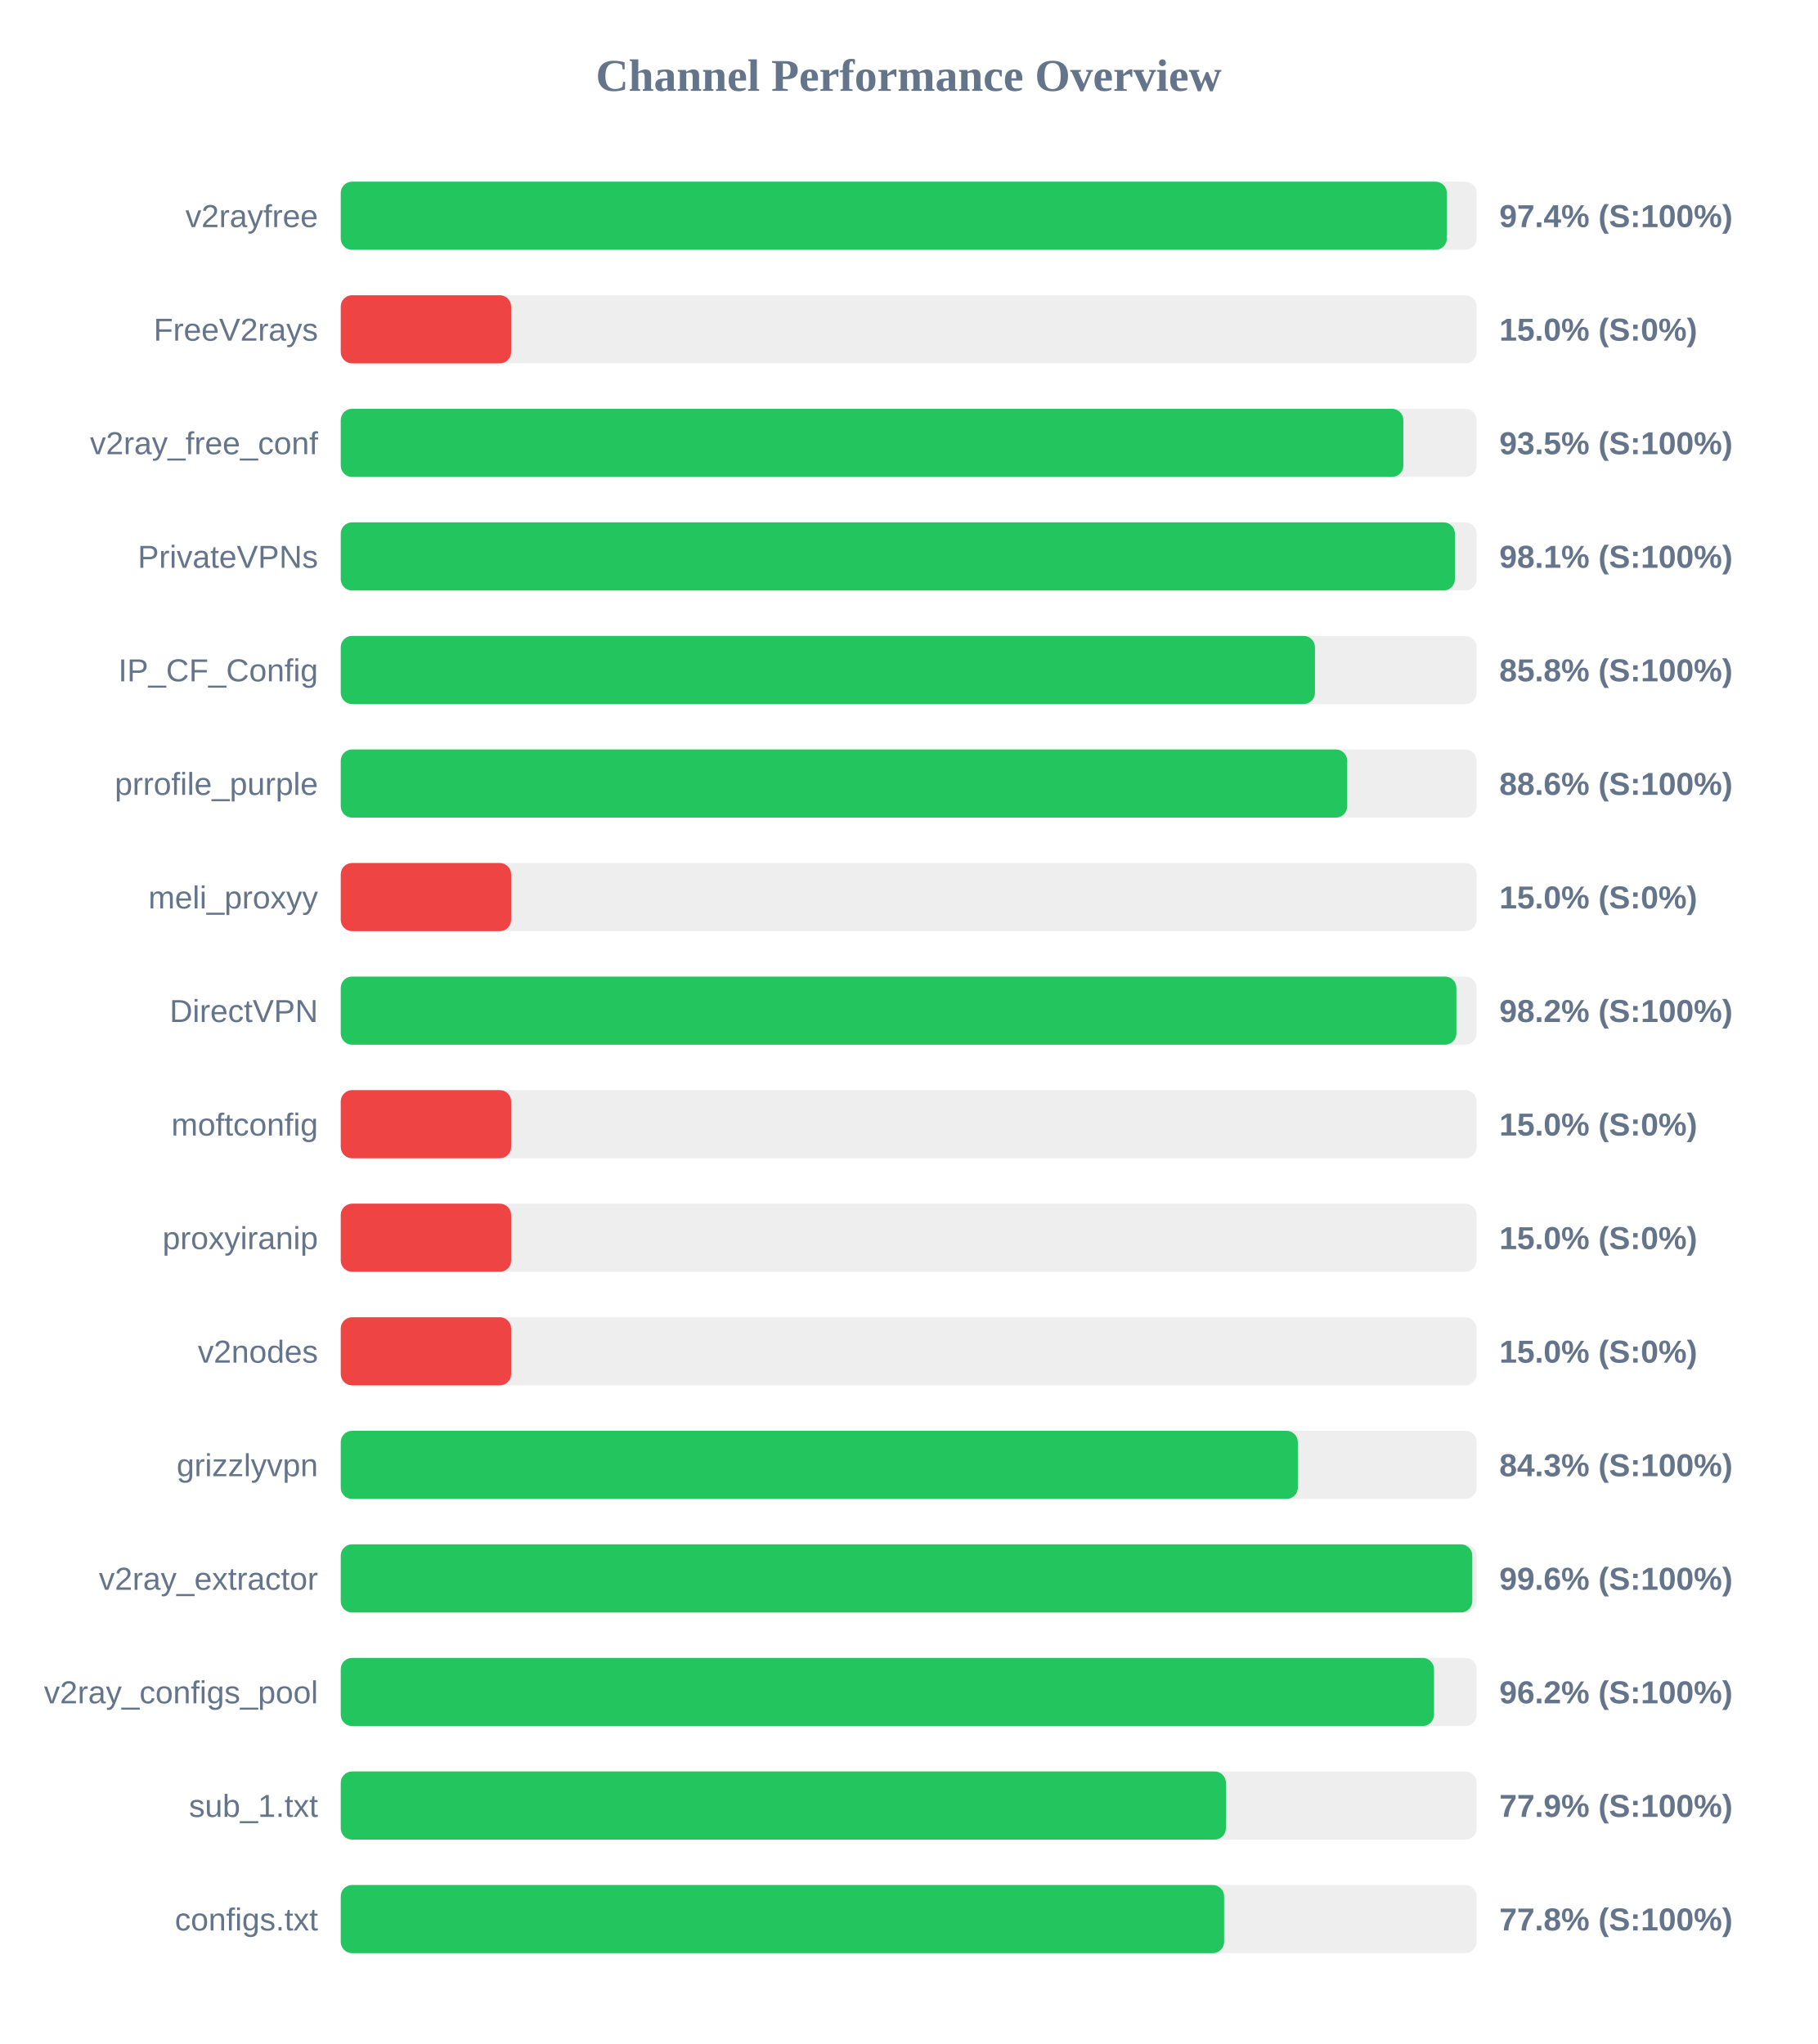
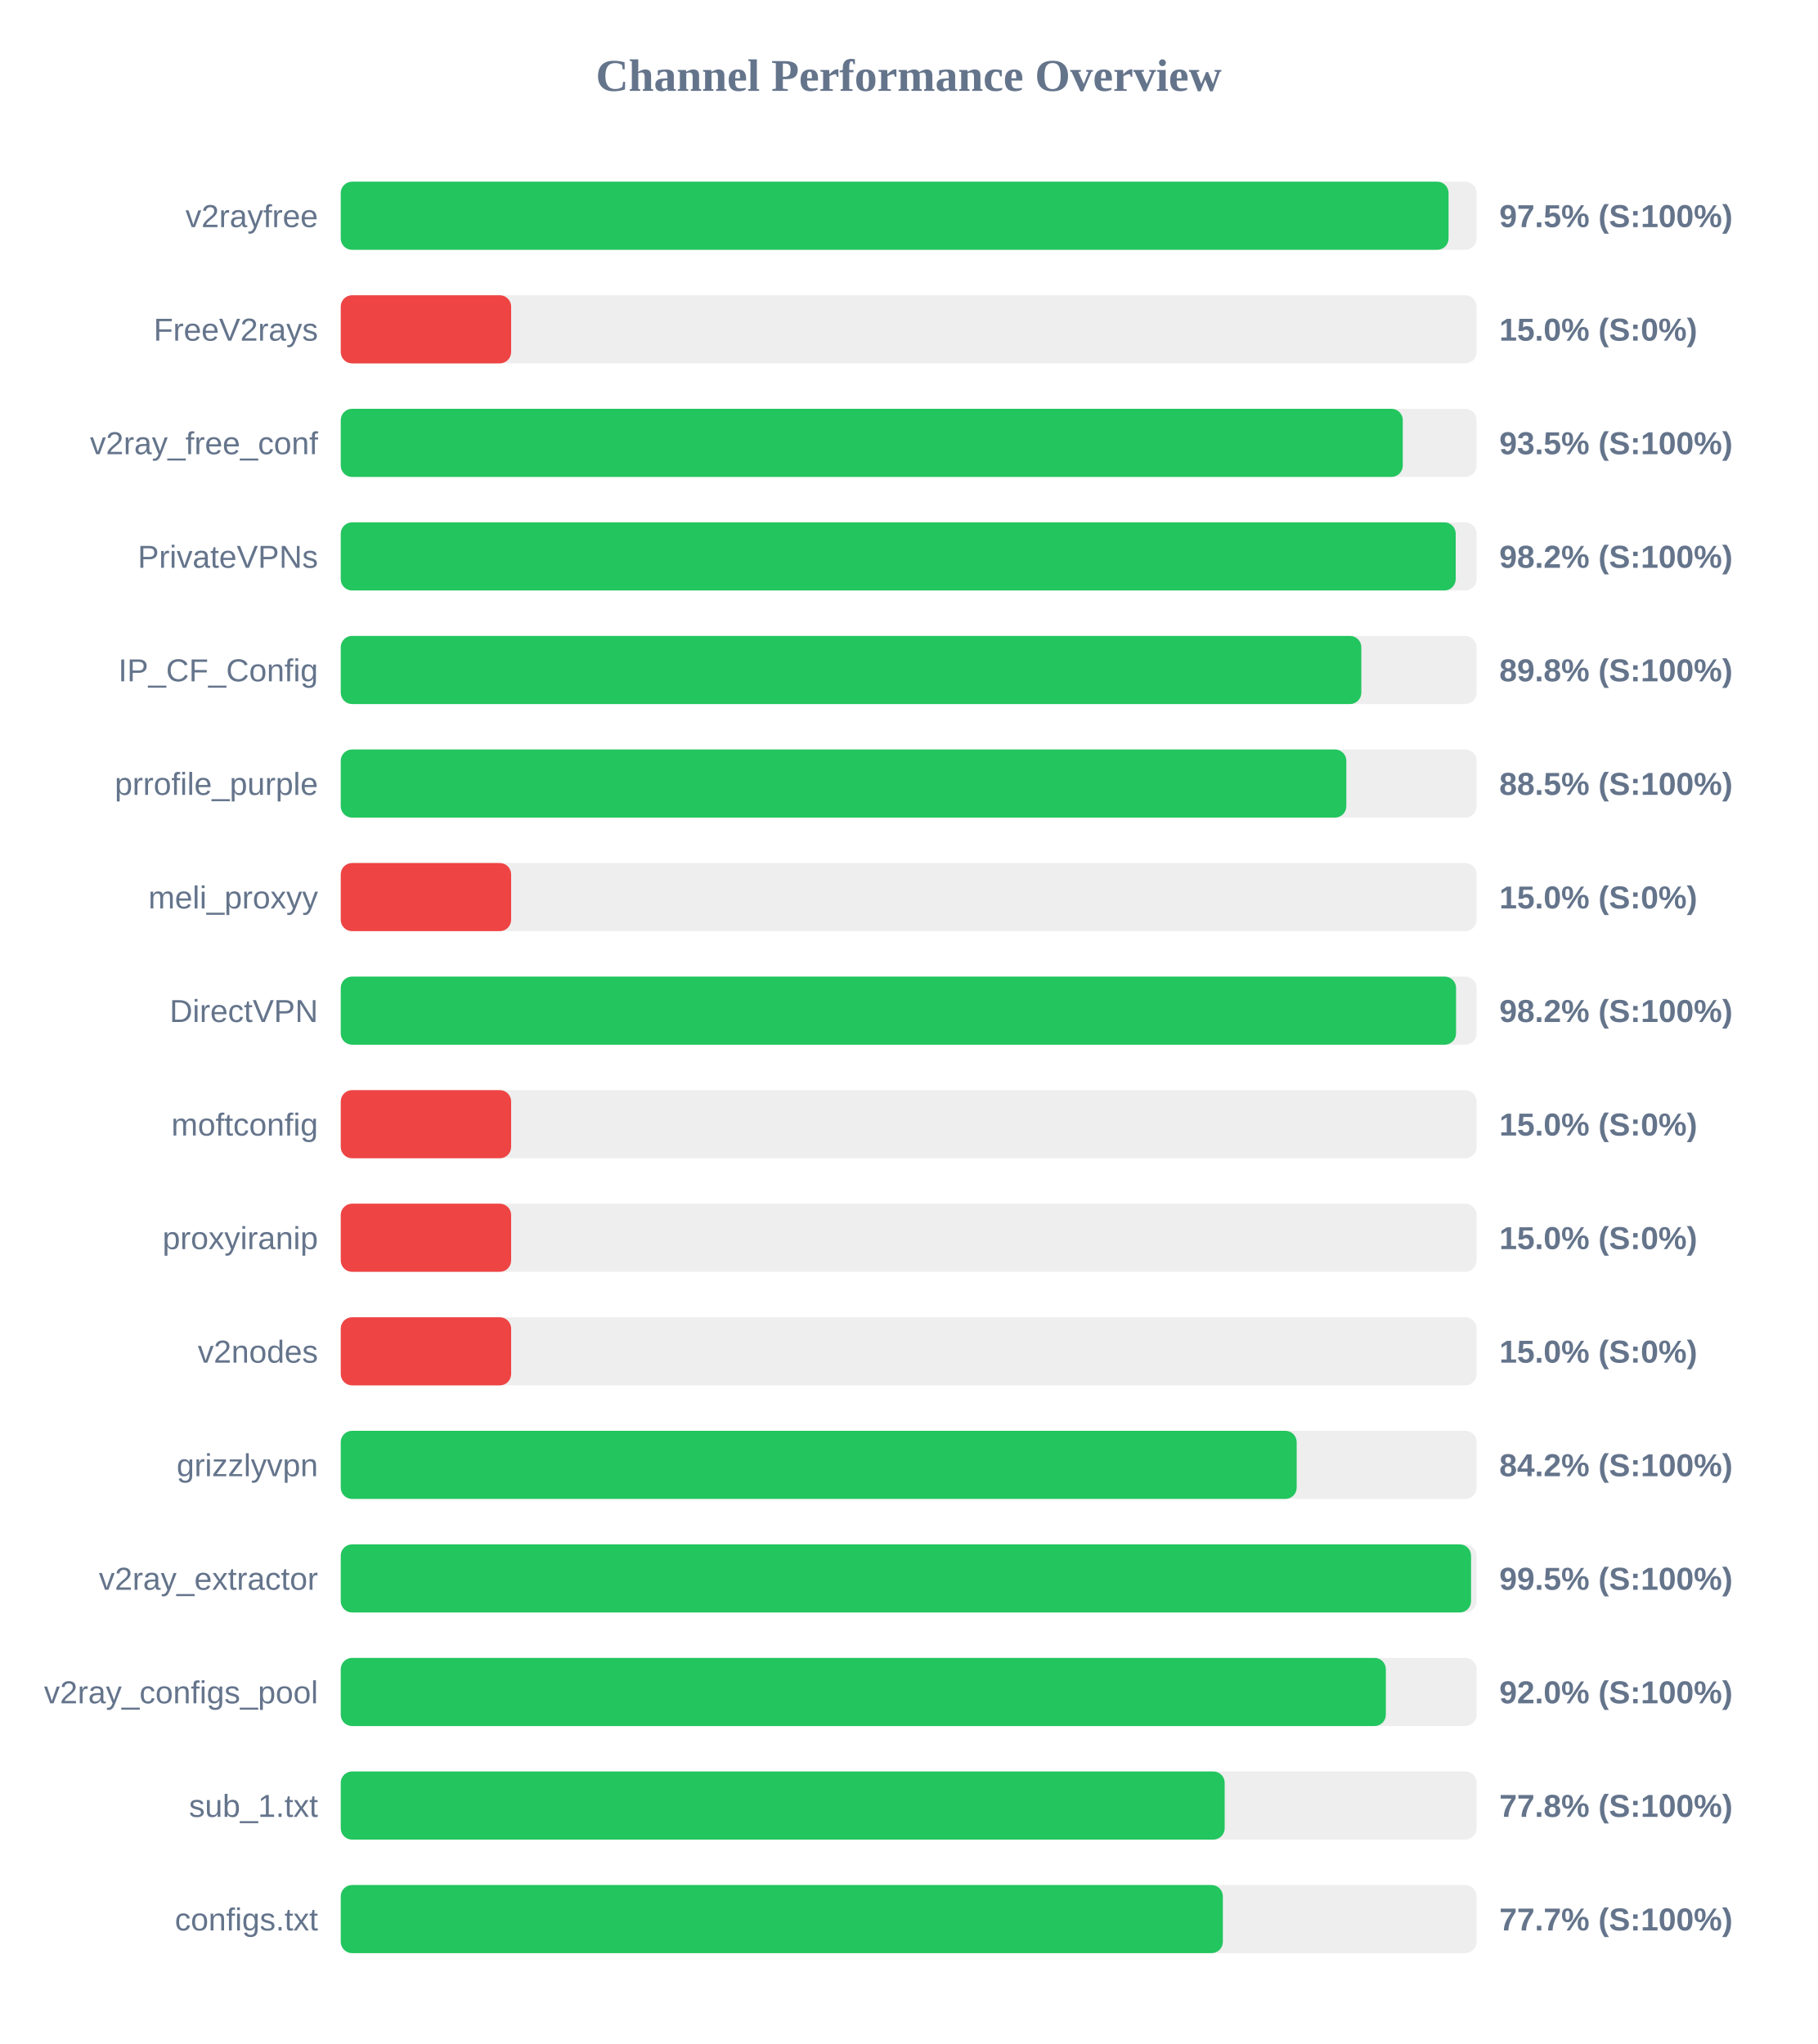
<svg xmlns="http://www.w3.org/2000/svg" width="800" height="900" version="1.1">
  <style>
        .row { font: 14px Arial; fill: #64748b; }
        .score { font: bold 14px Arial; fill: #64748b; }
    </style>
  <text x="400" y="40" text-anchor="middle" font-size="20px" font-weight="bold" fill="#64748b">Channel Performance Overview</text>
  <rect x="150" y="80" width="500" height="30" fill="#eee" rx="5" />
-   <rect x="150" y="80" width="486.9" height="30" fill="#22c55e" rx="5" />
+   <rect x="150" y="80" width="487.65" height="30" fill="#22c55e" rx="5" />
  <text x="140" y="100" text-anchor="end" class="row">v2rayfree</text>
-   <text x="660" y="100" text-anchor="start" class="score">97.4% (S:100%)</text>
+   <text x="660" y="100" text-anchor="start" class="score">97.5% (S:100%)</text>
  <rect x="150" y="130" width="500" height="30" fill="#eee" rx="5" />
  <rect x="150" y="130" width="75.0" height="30" fill="#ef4444" rx="5" />
  <text x="140" y="150" text-anchor="end" class="row">FreeV2rays</text>
  <text x="660" y="150" text-anchor="start" class="score">15.0% (S:0%)</text>
  <rect x="150" y="180" width="500" height="30" fill="#eee" rx="5" />
-   <rect x="150" y="180" width="467.75" height="30" fill="#22c55e" rx="5" />
+   <rect x="150" y="180" width="467.5" height="30" fill="#22c55e" rx="5" />
  <text x="140" y="200" text-anchor="end" class="row">v2ray_free_conf</text>
  <text x="660" y="200" text-anchor="start" class="score">93.5% (S:100%)</text>
  <rect x="150" y="230" width="500" height="30" fill="#eee" rx="5" />
-   <rect x="150" y="230" width="490.45" height="30" fill="#22c55e" rx="5" />
+   <rect x="150" y="230" width="490.8" height="30" fill="#22c55e" rx="5" />
  <text x="140" y="250" text-anchor="end" class="row">PrivateVPNs</text>
-   <text x="660" y="250" text-anchor="start" class="score">98.1% (S:100%)</text>
+   <text x="660" y="250" text-anchor="start" class="score">98.2% (S:100%)</text>
  <rect x="150" y="280" width="500" height="30" fill="#eee" rx="5" />
-   <rect x="150" y="280" width="428.85" height="30" fill="#22c55e" rx="5" />
+   <rect x="150" y="280" width="449.25" height="30" fill="#22c55e" rx="5" />
  <text x="140" y="300" text-anchor="end" class="row">IP_CF_Config</text>
-   <text x="660" y="300" text-anchor="start" class="score">85.8% (S:100%)</text>
+   <text x="660" y="300" text-anchor="start" class="score">89.8% (S:100%)</text>
  <rect x="150" y="330" width="500" height="30" fill="#eee" rx="5" />
-   <rect x="150" y="330" width="443.05" height="30" fill="#22c55e" rx="5" />
+   <rect x="150" y="330" width="442.65" height="30" fill="#22c55e" rx="5" />
  <text x="140" y="350" text-anchor="end" class="row">prrofile_purple</text>
-   <text x="660" y="350" text-anchor="start" class="score">88.6% (S:100%)</text>
+   <text x="660" y="350" text-anchor="start" class="score">88.5% (S:100%)</text>
  <rect x="150" y="380" width="500" height="30" fill="#eee" rx="5" />
  <rect x="150" y="380" width="75.0" height="30" fill="#ef4444" rx="5" />
  <text x="140" y="400" text-anchor="end" class="row">meli_proxyy</text>
  <text x="660" y="400" text-anchor="start" class="score">15.0% (S:0%)</text>
  <rect x="150" y="430" width="500" height="30" fill="#eee" rx="5" />
-   <rect x="150" y="430" width="491.1" height="30" fill="#22c55e" rx="5" />
+   <rect x="150" y="430" width="490.95" height="30" fill="#22c55e" rx="5" />
  <text x="140" y="450" text-anchor="end" class="row">DirectVPN</text>
  <text x="660" y="450" text-anchor="start" class="score">98.2% (S:100%)</text>
  <rect x="150" y="480" width="500" height="30" fill="#eee" rx="5" />
  <rect x="150" y="480" width="75.0" height="30" fill="#ef4444" rx="5" />
  <text x="140" y="500" text-anchor="end" class="row">moftconfig</text>
  <text x="660" y="500" text-anchor="start" class="score">15.0% (S:0%)</text>
  <rect x="150" y="530" width="500" height="30" fill="#eee" rx="5" />
  <rect x="150" y="530" width="75.0" height="30" fill="#ef4444" rx="5" />
  <text x="140" y="550" text-anchor="end" class="row">proxyiranip</text>
  <text x="660" y="550" text-anchor="start" class="score">15.0% (S:0%)</text>
  <rect x="150" y="580" width="500" height="30" fill="#eee" rx="5" />
  <rect x="150" y="580" width="75.0" height="30" fill="#ef4444" rx="5" />
  <text x="140" y="600" text-anchor="end" class="row">v2nodes</text>
  <text x="660" y="600" text-anchor="start" class="score">15.0% (S:0%)</text>
  <rect x="150" y="630" width="500" height="30" fill="#eee" rx="5" />
-   <rect x="150" y="630" width="421.3" height="30" fill="#22c55e" rx="5" />
+   <rect x="150" y="630" width="420.8" height="30" fill="#22c55e" rx="5" />
  <text x="140" y="650" text-anchor="end" class="row">grizzlyvpn</text>
-   <text x="660" y="650" text-anchor="start" class="score">84.3% (S:100%)</text>
+   <text x="660" y="650" text-anchor="start" class="score">84.2% (S:100%)</text>
  <rect x="150" y="680" width="500" height="30" fill="#eee" rx="5" />
-   <rect x="150" y="680" width="498.1" height="30" fill="#22c55e" rx="5" />
+   <rect x="150" y="680" width="497.55" height="30" fill="#22c55e" rx="5" />
  <text x="140" y="700" text-anchor="end" class="row">v2ray_extractor</text>
-   <text x="660" y="700" text-anchor="start" class="score">99.6% (S:100%)</text>
+   <text x="660" y="700" text-anchor="start" class="score">99.5% (S:100%)</text>
  <rect x="150" y="730" width="500" height="30" fill="#eee" rx="5" />
-   <rect x="150" y="730" width="481.25" height="30" fill="#22c55e" rx="5" />
+   <rect x="150" y="730" width="460.05" height="30" fill="#22c55e" rx="5" />
  <text x="140" y="750" text-anchor="end" class="row">v2ray_configs_pool</text>
-   <text x="660" y="750" text-anchor="start" class="score">96.2% (S:100%)</text>
+   <text x="660" y="750" text-anchor="start" class="score">92.0% (S:100%)</text>
  <rect x="150" y="780" width="500" height="30" fill="#eee" rx="5" />
-   <rect x="150" y="780" width="389.65" height="30" fill="#22c55e" rx="5" />
+   <rect x="150" y="780" width="389.1" height="30" fill="#22c55e" rx="5" />
  <text x="140" y="800" text-anchor="end" class="row">sub_1.txt</text>
-   <text x="660" y="800" text-anchor="start" class="score">77.9% (S:100%)</text>
+   <text x="660" y="800" text-anchor="start" class="score">77.8% (S:100%)</text>
  <rect x="150" y="830" width="500" height="30" fill="#eee" rx="5" />
-   <rect x="150" y="830" width="388.85" height="30" fill="#22c55e" rx="5" />
+   <rect x="150" y="830" width="388.3" height="30" fill="#22c55e" rx="5" />
  <text x="140" y="850" text-anchor="end" class="row">configs.txt</text>
-   <text x="660" y="850" text-anchor="start" class="score">77.8% (S:100%)</text>
+   <text x="660" y="850" text-anchor="start" class="score">77.7% (S:100%)</text>
</svg>
